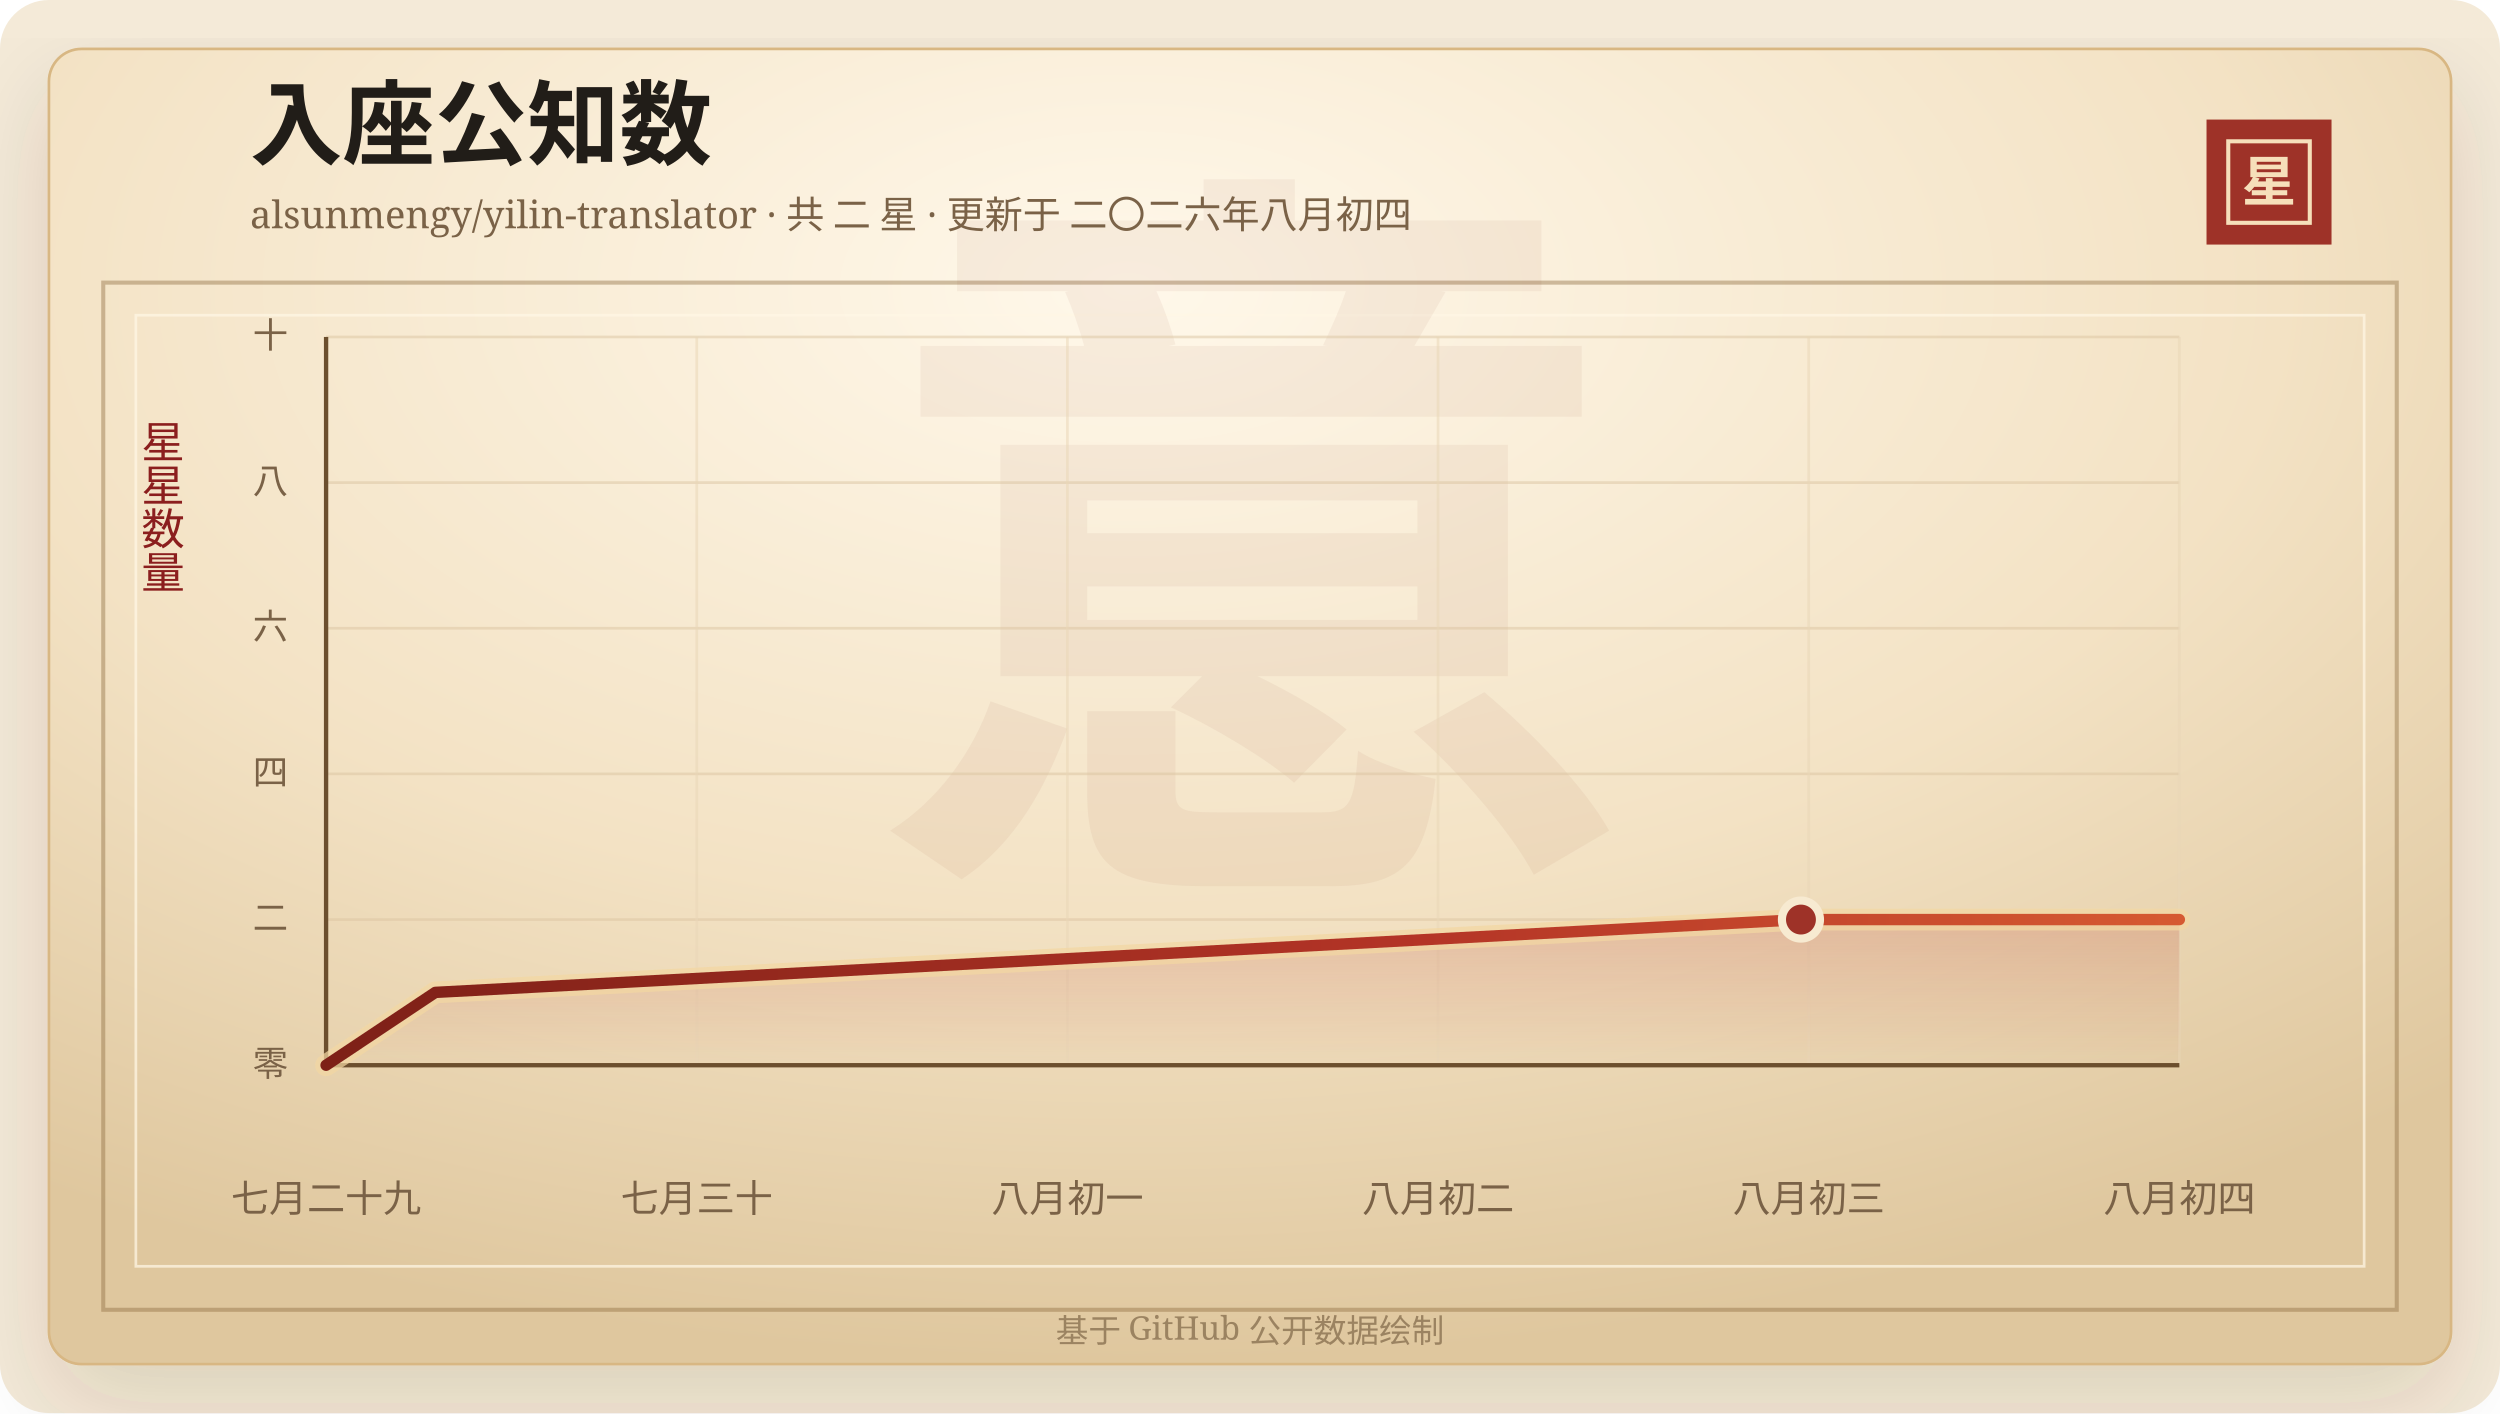
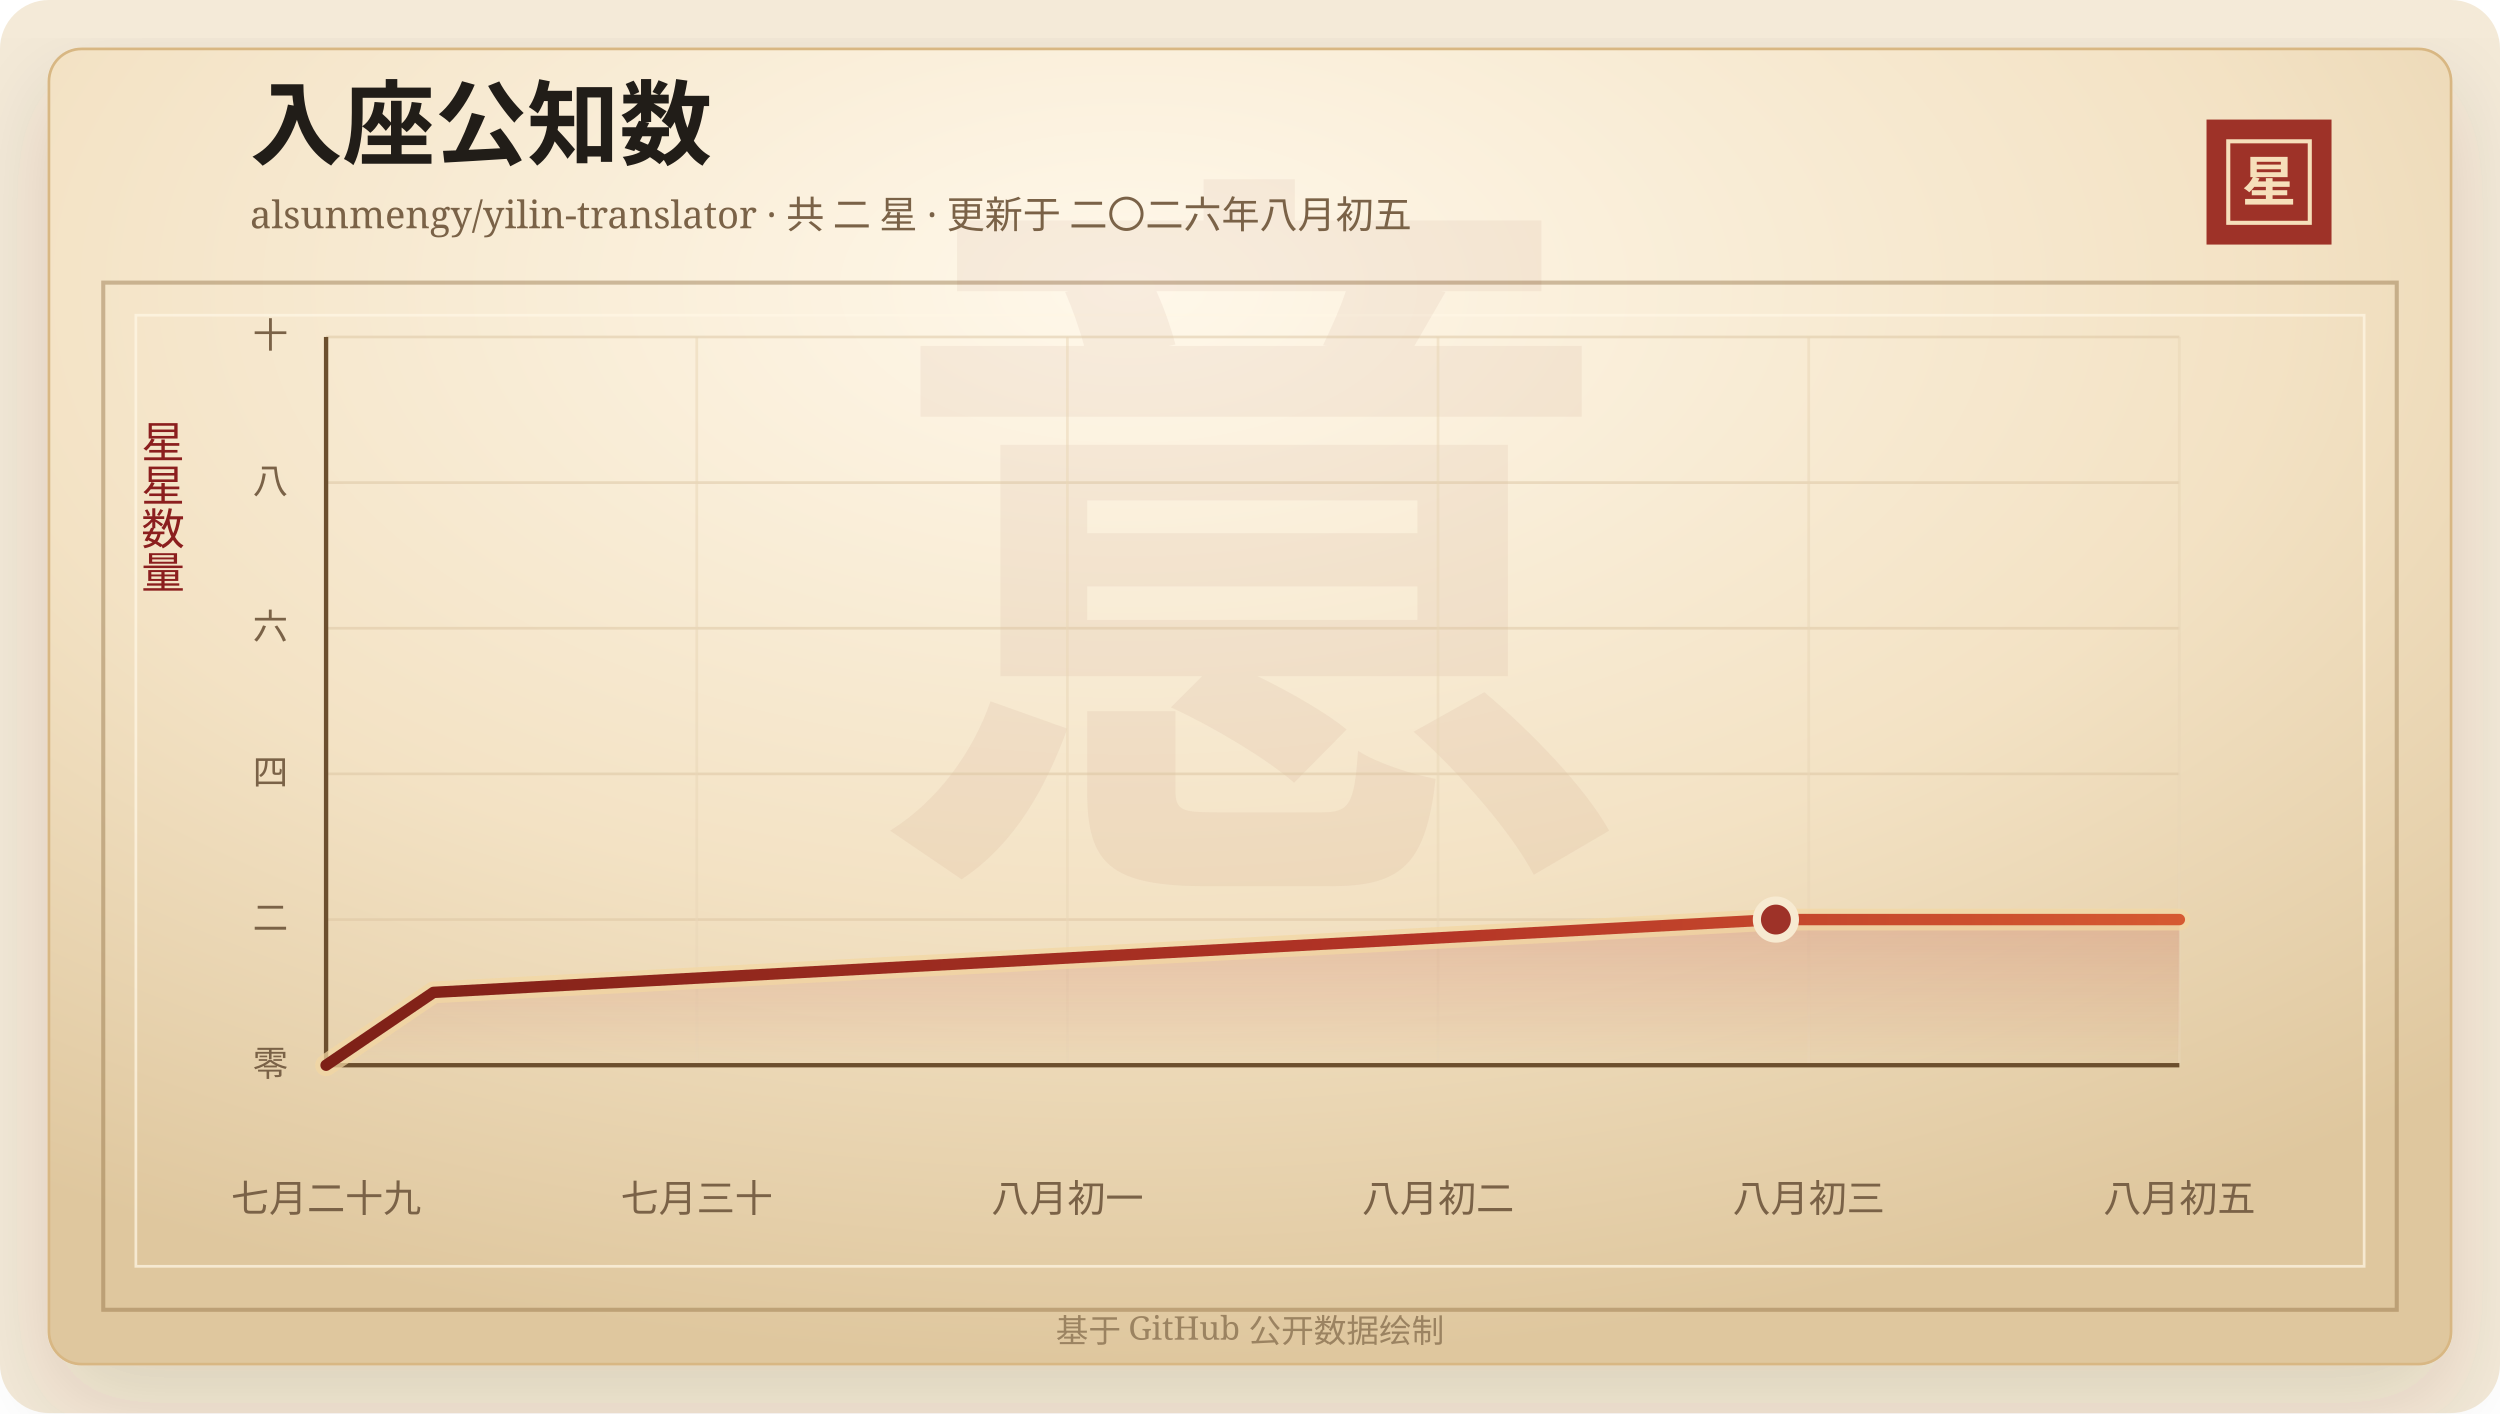
<svg xmlns="http://www.w3.org/2000/svg" width="920" height="520" viewBox="0 0 920 520" role="img" aria-labelledby="title desc">
  <defs>
    <linearGradient id="line" x1="0" x2="1" y1="0" y2="0">
      <stop offset="0%" stop-color="#7d2017" />
      <stop offset="58%" stop-color="#b33426" />
      <stop offset="100%" stop-color="#d65a32" />
    </linearGradient>
    <linearGradient id="area" x1="0" x2="0" y1="0" y2="1">
      <stop offset="0%" stop-color="#b33426" stop-opacity="0.2" />
      <stop offset="100%" stop-color="#b33426" stop-opacity="0" />
    </linearGradient>
    <radialGradient id="paper" cx="45%" cy="18%" r="82%">
      <stop offset="0%" stop-color="#fff8ea" />
      <stop offset="58%" stop-color="#f3e2c4" />
      <stop offset="100%" stop-color="#dfc79e" />
    </radialGradient>
    <filter id="shadow" x="-20%" y="-20%" width="140%" height="140%">
      <feDropShadow dx="0" dy="14" stdDeviation="18" flood-color="#3b2a20" flood-opacity="0.14" />
    </filter>
  </defs>
  <rect width="920" height="520" rx="18" fill="#f4ead8" />
  <rect x="18" y="18" width="884" height="484" rx="12" fill="url(#paper)" stroke="#d8b783" filter="url(#shadow)" />
  <rect x="38" y="104" width="844" height="378" fill="none" stroke="#8c6b3f" stroke-opacity="0.42" stroke-width="1.5" />
  <rect x="50" y="116" width="820" height="350" fill="none" stroke="#fff7e5" stroke-opacity="0.72" />
  <text x="460" y="304" text-anchor="middle" fill="#8c342a" fill-opacity="0.06" font-family="Songti SC, STSong, SimSun, serif" font-size="280" font-weight="700">意</text>
  <text x="92" y="58" fill="#211d18" font-family="Songti SC, STSong, SimSun, serif" font-size="34" font-weight="700">入座公知数</text>
-   <text x="92" y="84" fill="#7a6247" font-family="Songti SC, STSong, SimSun, serif" font-size="14.0">alsunmengy/yilin-translator · 共 二 星 · 更新于 二〇二六年八月初四</text>
+   <text x="92" y="84" fill="#7a6247" font-family="Songti SC, STSong, SimSun, serif" font-size="14.0">alsunmengy/yilin-translator · 共 二 星 · 更新于 二〇二六年八月初五</text>
  <rect x="812" y="44" width="46" height="46" fill="#9e3228" />
  <rect x="820" y="52" width="30" height="30" fill="none" stroke="#f6dfba" stroke-width="1.5" />
  <text x="835" y="74" text-anchor="middle" fill="#f6dfba" font-family="Songti SC, STSong, SimSun, serif" font-size="20" font-weight="700">星</text>
  <text x="60" y="166" text-anchor="middle" fill="#8b1e1e" font-family="Songti SC, STSong, SimSun, serif" font-size="16" writing-mode="vertical-rl">星星数量</text>
  <line x1="120" y1="392.00" x2="802" y2="392.00" stroke="#d9c29e" stroke-opacity="0.48" />
  <text x="106" y="396.00" text-anchor="end" fill="#7a6247" font-family="Songti SC, STSong, SimSun, serif" font-size="13">零</text>
  <line x1="120" y1="338.40" x2="802" y2="338.40" stroke="#d9c29e" stroke-opacity="0.48" />
  <text x="106" y="342.40" text-anchor="end" fill="#7a6247" font-family="Songti SC, STSong, SimSun, serif" font-size="13">二</text>
  <line x1="120" y1="284.80" x2="802" y2="284.80" stroke="#d9c29e" stroke-opacity="0.48" />
  <text x="106" y="288.80" text-anchor="end" fill="#7a6247" font-family="Songti SC, STSong, SimSun, serif" font-size="13">四</text>
  <line x1="120" y1="231.20" x2="802" y2="231.20" stroke="#d9c29e" stroke-opacity="0.48" />
  <text x="106" y="235.20" text-anchor="end" fill="#7a6247" font-family="Songti SC, STSong, SimSun, serif" font-size="13">六</text>
  <line x1="120" y1="177.60" x2="802" y2="177.60" stroke="#d9c29e" stroke-opacity="0.48" />
  <text x="106" y="181.60" text-anchor="end" fill="#7a6247" font-family="Songti SC, STSong, SimSun, serif" font-size="13">八</text>
  <line x1="120" y1="124.00" x2="802" y2="124.00" stroke="#d9c29e" stroke-opacity="0.48" />
  <text x="106" y="128.00" text-anchor="end" fill="#7a6247" font-family="Songti SC, STSong, SimSun, serif" font-size="13">十</text>
  <line x1="120.00" y1="124" x2="120.00" y2="392" stroke="#ead6b7" stroke-opacity="0.54" />
  <text x="120.00" y="446" text-anchor="middle" fill="#7a6247" font-family="Songti SC, STSong, SimSun, serif" font-size="14">七月二十九</text>
  <line x1="256.40" y1="124" x2="256.40" y2="392" stroke="#ead6b7" stroke-opacity="0.54" />
  <text x="256.40" y="446" text-anchor="middle" fill="#7a6247" font-family="Songti SC, STSong, SimSun, serif" font-size="14">七月三十</text>
  <line x1="392.80" y1="124" x2="392.80" y2="392" stroke="#ead6b7" stroke-opacity="0.54" />
  <text x="392.80" y="446" text-anchor="middle" fill="#7a6247" font-family="Songti SC, STSong, SimSun, serif" font-size="14">八月初一</text>
  <line x1="529.20" y1="124" x2="529.20" y2="392" stroke="#ead6b7" stroke-opacity="0.54" />
  <text x="529.20" y="446" text-anchor="middle" fill="#7a6247" font-family="Songti SC, STSong, SimSun, serif" font-size="14">八月初二</text>
  <line x1="665.60" y1="124" x2="665.60" y2="392" stroke="#ead6b7" stroke-opacity="0.54" />
  <text x="665.60" y="446" text-anchor="middle" fill="#7a6247" font-family="Songti SC, STSong, SimSun, serif" font-size="14">八月初三</text>
  <line x1="802.00" y1="124" x2="802.00" y2="392" stroke="#ead6b7" stroke-opacity="0.54" />
-   <text x="802.00" y="446" text-anchor="middle" fill="#7a6247" font-family="Songti SC, STSong, SimSun, serif" font-size="14">八月初四</text>
+   <text x="802.00" y="446" text-anchor="middle" fill="#7a6247" font-family="Songti SC, STSong, SimSun, serif" font-size="14">八月初五</text>
  <line x1="120" y1="392" x2="802" y2="392" stroke="#6c4f2e" stroke-width="1.6" />
  <line x1="120" y1="124" x2="120" y2="392" stroke="#6c4f2e" stroke-width="1.6" />
-   <polygon points="120.00,392.00 120.00,392.00 160.20,365.20 662.75,338.40 802.00,338.40 802.00,392.00" fill="url(#area)" />
-   <polyline points="120.00,392.00 160.20,365.20 662.75,338.40 802.00,338.40" fill="none" stroke="#f3d7a2" stroke-width="8" stroke-linecap="round" stroke-linejoin="round" opacity="0.72" />
-   <polyline points="120.00,392.00 160.20,365.20 662.75,338.40 802.00,338.40" fill="none" stroke="url(#line)" stroke-width="4.2" stroke-linecap="round" stroke-linejoin="round" />
-   <circle cx="662.75" cy="338.40" r="7" fill="#9e3228" stroke="#f7ead1" stroke-width="3" />
+   <polygon points="120.00,392.00 120.00,392.00 159.52,365.20 653.53,338.40 802.00,338.40 802.00,392.00" fill="url(#area)" />
+   <polyline points="120.00,392.00 159.52,365.20 653.53,338.40 802.00,338.40" fill="none" stroke="#f3d7a2" stroke-width="8" stroke-linecap="round" stroke-linejoin="round" opacity="0.72" />
+   <polyline points="120.00,392.00 159.52,365.20 653.53,338.40 802.00,338.40" fill="none" stroke="url(#line)" stroke-width="4.2" stroke-linecap="round" stroke-linejoin="round" />
+   <circle cx="653.53" cy="338.40" r="7" fill="#9e3228" stroke="#f7ead1" stroke-width="3" />
  <text x="460" y="494" text-anchor="middle" fill="#9b8361" font-family="Songti SC, STSong, SimSun, serif" font-size="12">基于 GitHub 公开数据绘制</text>
</svg>
